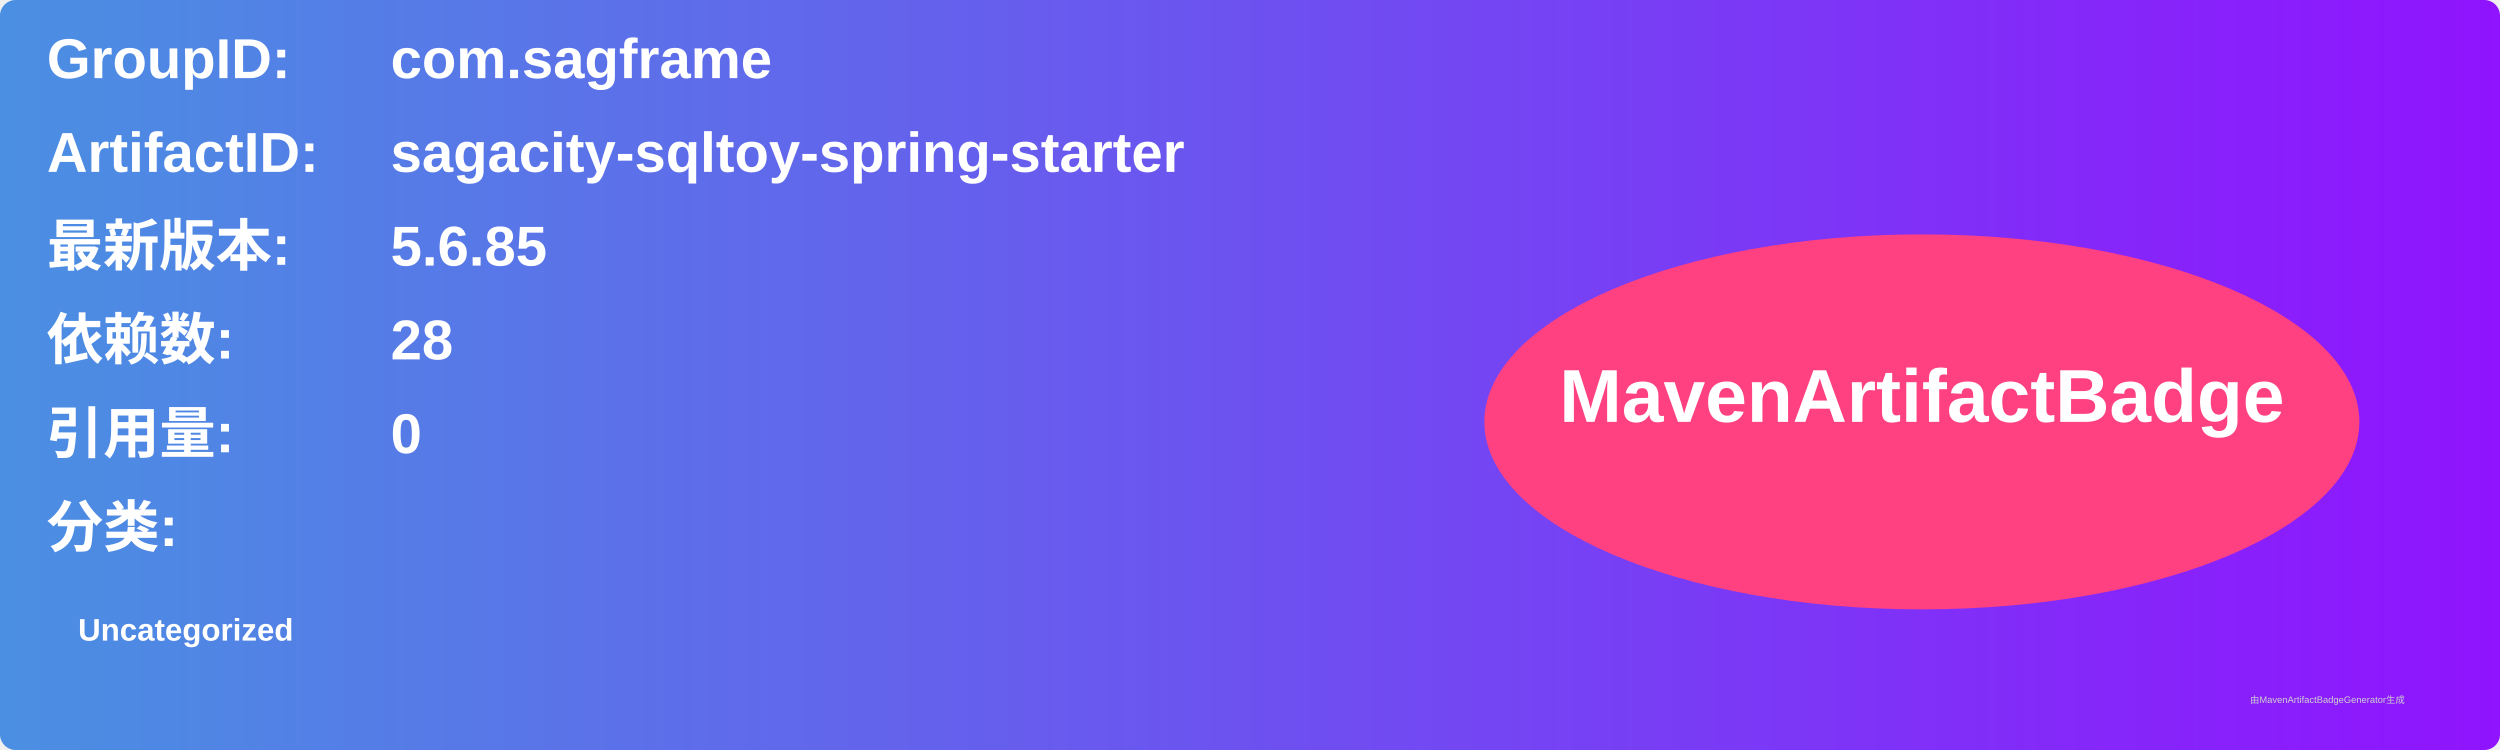
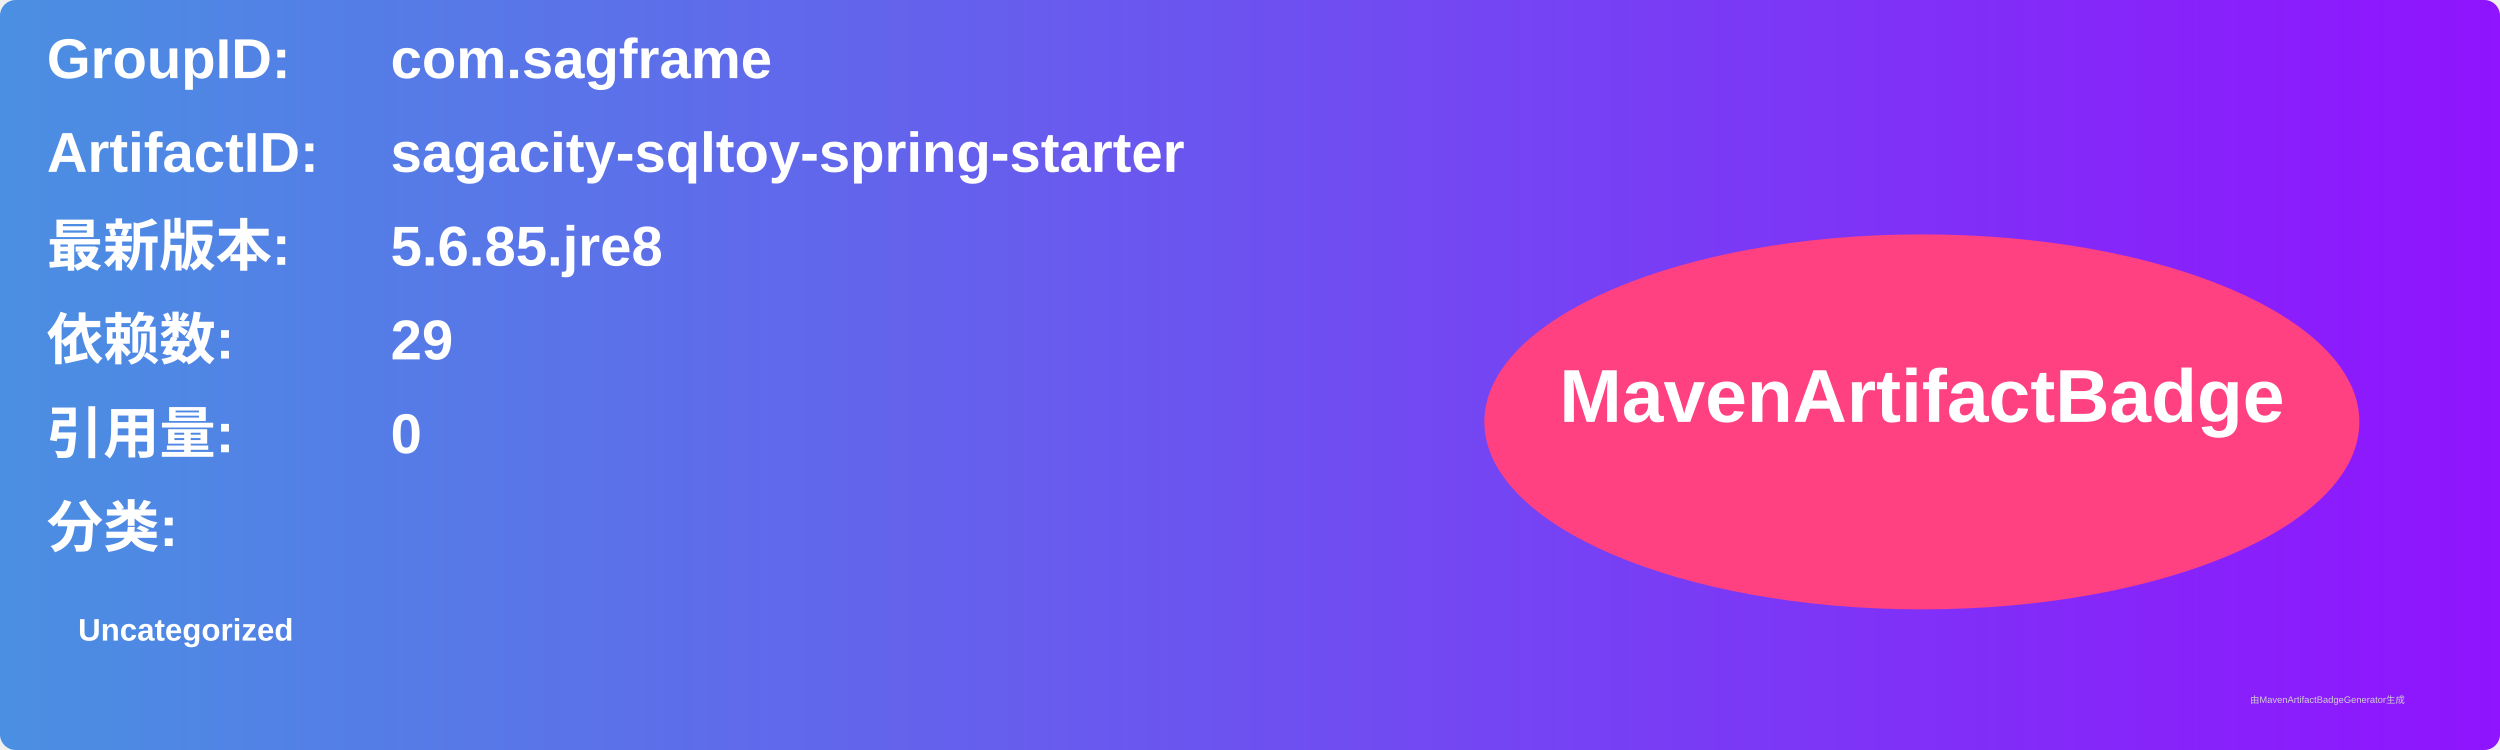
<svg xmlns="http://www.w3.org/2000/svg" width="800" height="240" viewBox="0 0 800 240">
  <linearGradient id="grad" x1="0%" y1="0%" x2="100%" y2="0%">
    <stop offset="0%" stop-color="#4a90e2" />
    <stop offset="100%" stop-color="#9013fe" />
  </linearGradient>
  <rect width="100%" height="100%" rx="5" ry="5" fill="url(#grad)" />
  <g transform="translate(15, 15)">
    <text x="0" y="10" font-family="Arial" font-size="18" fill="white" font-weight="bold" width="260">GroupID:</text>
    <text x="110" y="10" font-family="Arial" font-size="18" fill="white" font-weight="bold" width="460">com.sagframe</text>
    <text x="0" y="40" font-family="Arial" font-size="18" fill="white" font-weight="bold" width="260">ArtifactID:</text>
    <text x="110" y="40" font-family="Arial" font-size="18" fill="white" font-weight="bold" width="460">sagacity-sqltoy-spring-starter</text>
    <text x="0" y="70" font-family="Arial" font-size="18" fill="white" font-weight="bold">最新版本:</text>
    <text x="110" y="70" font-family="Arial" font-size="18" fill="white" font-weight="bold">
-       <tspan font-weight="bold">5.6.85</tspan>
+       <tspan font-weight="bold">5.6.85.jre8</tspan>
    </text>
    <text x="0" y="100" font-family="Arial" font-size="18" fill="white" font-weight="bold">依赖数: </text>
    <text x="110" y="100" font-family="Arial" font-size="18" fill="white">
-       <tspan font-weight="bold">28</tspan>
+       <tspan font-weight="bold">29</tspan>
    </text>
    <text x="0" y="130" font-family="Arial" font-size="18" fill="white" font-weight="bold">引用量: </text>
    <text x="110" y="130" font-family="Arial" font-size="18" fill="white">
      <tspan font-weight="bold">0</tspan>
    </text>
    <text x="0" y="160" font-family="Arial" font-size="18" fill="white" font-weight="bold">分类:</text>
    <text x="10" y="190" font-family="Arial" font-size="10" fill="white">
      <tspan font-weight="bold">Uncategorized</tspan>
    </text>
    <ellipse cx="600" cy="120" rx="140" ry="60" fill="#ff4081" />
    <text x="600" y="120" text-anchor="middle" font-family="Arial" font-size="24" fill="white" font-weight="bold">MavenArtifactBadge</text>
  </g>
  <text x="720" y="225" font-family="Arial" font-size="3" fill="#d0d0d0">由MavenArtifactBadgeGenerator生成</text>
</svg>
